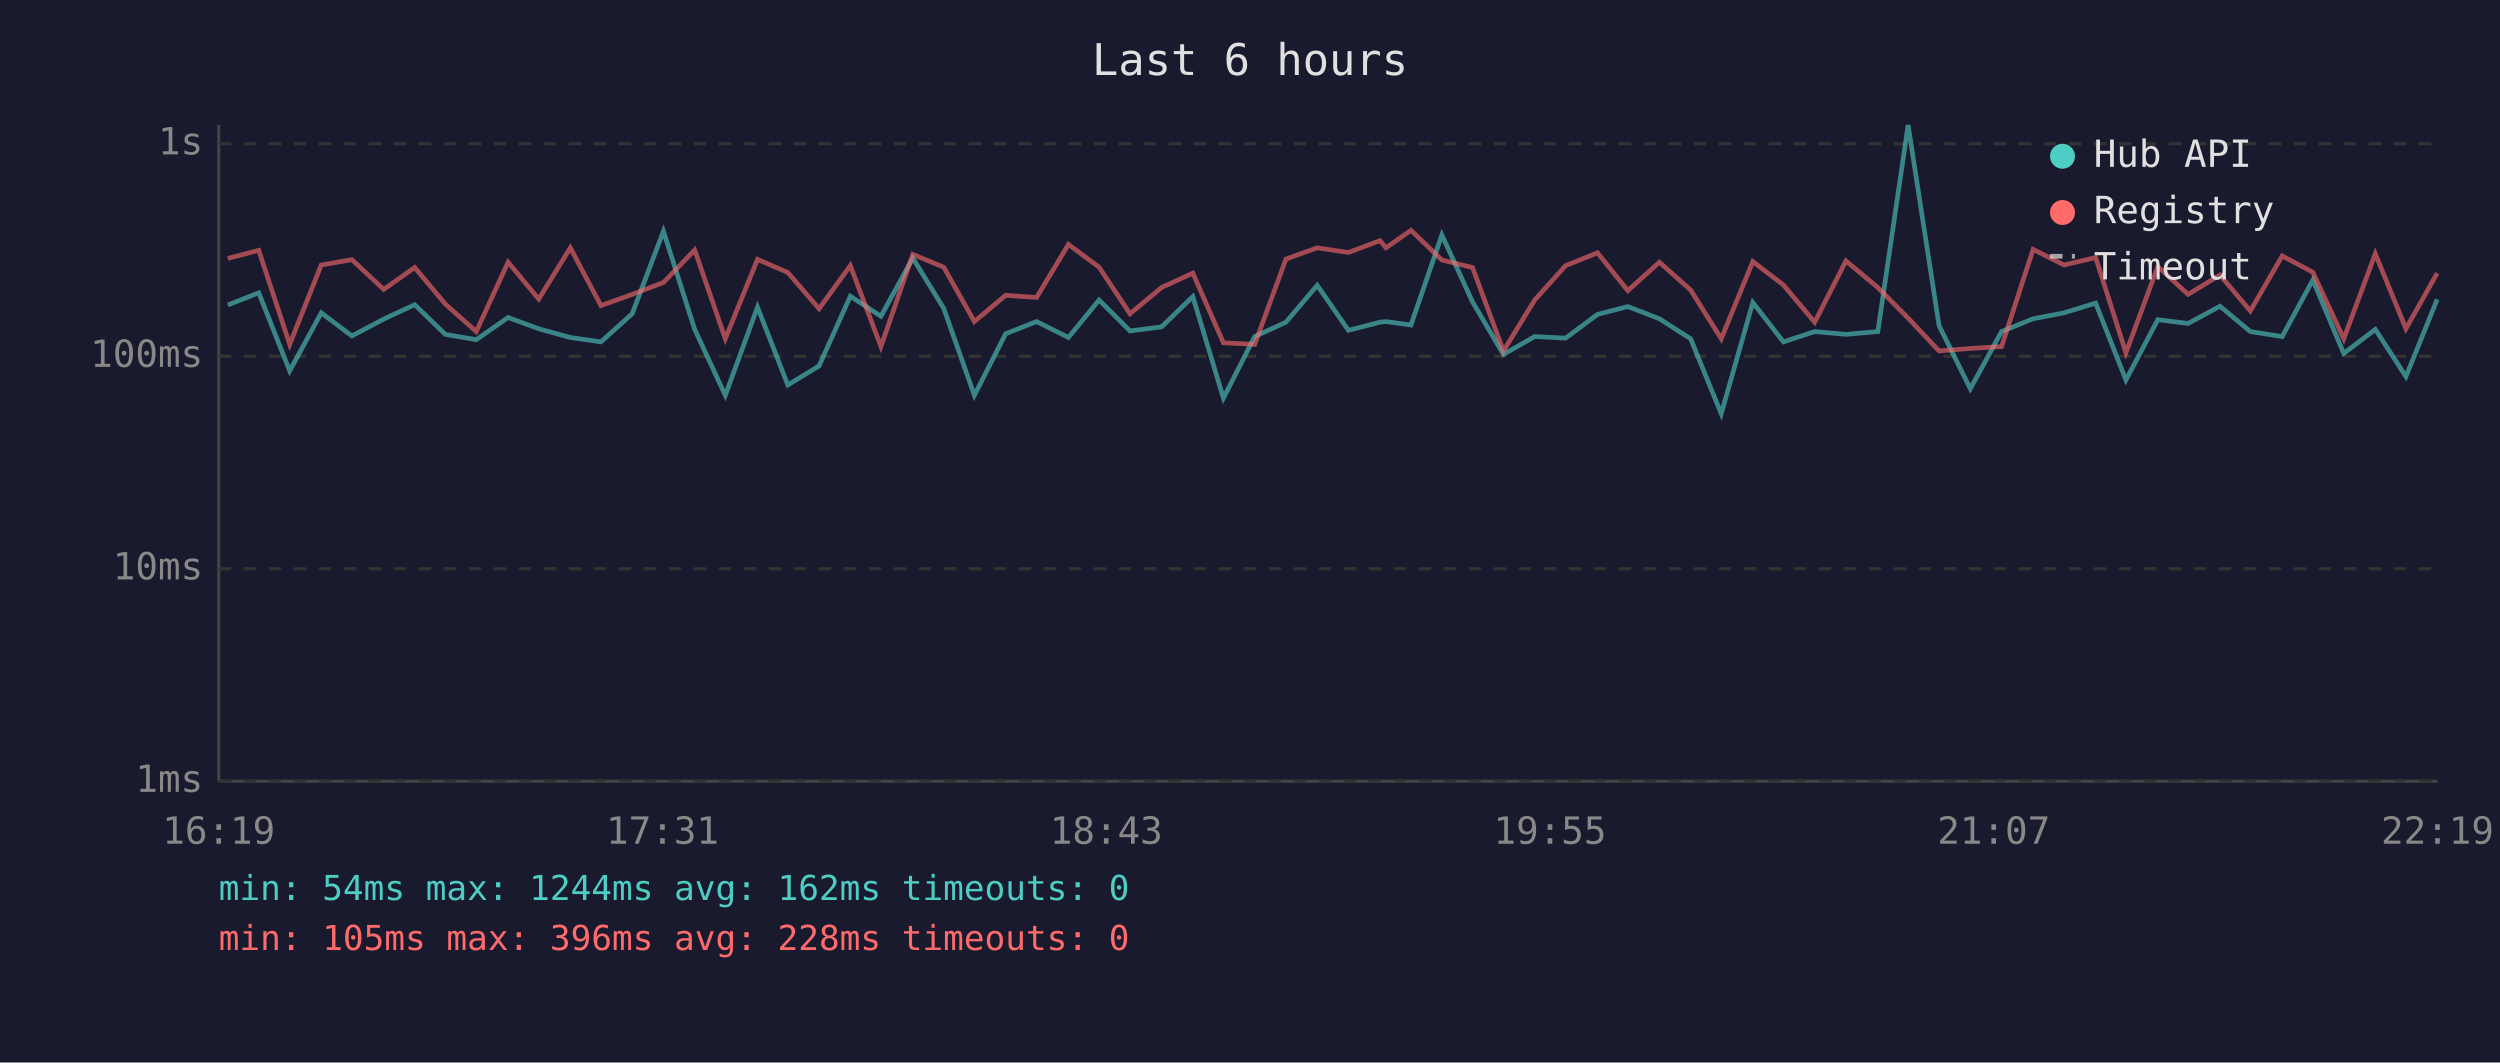
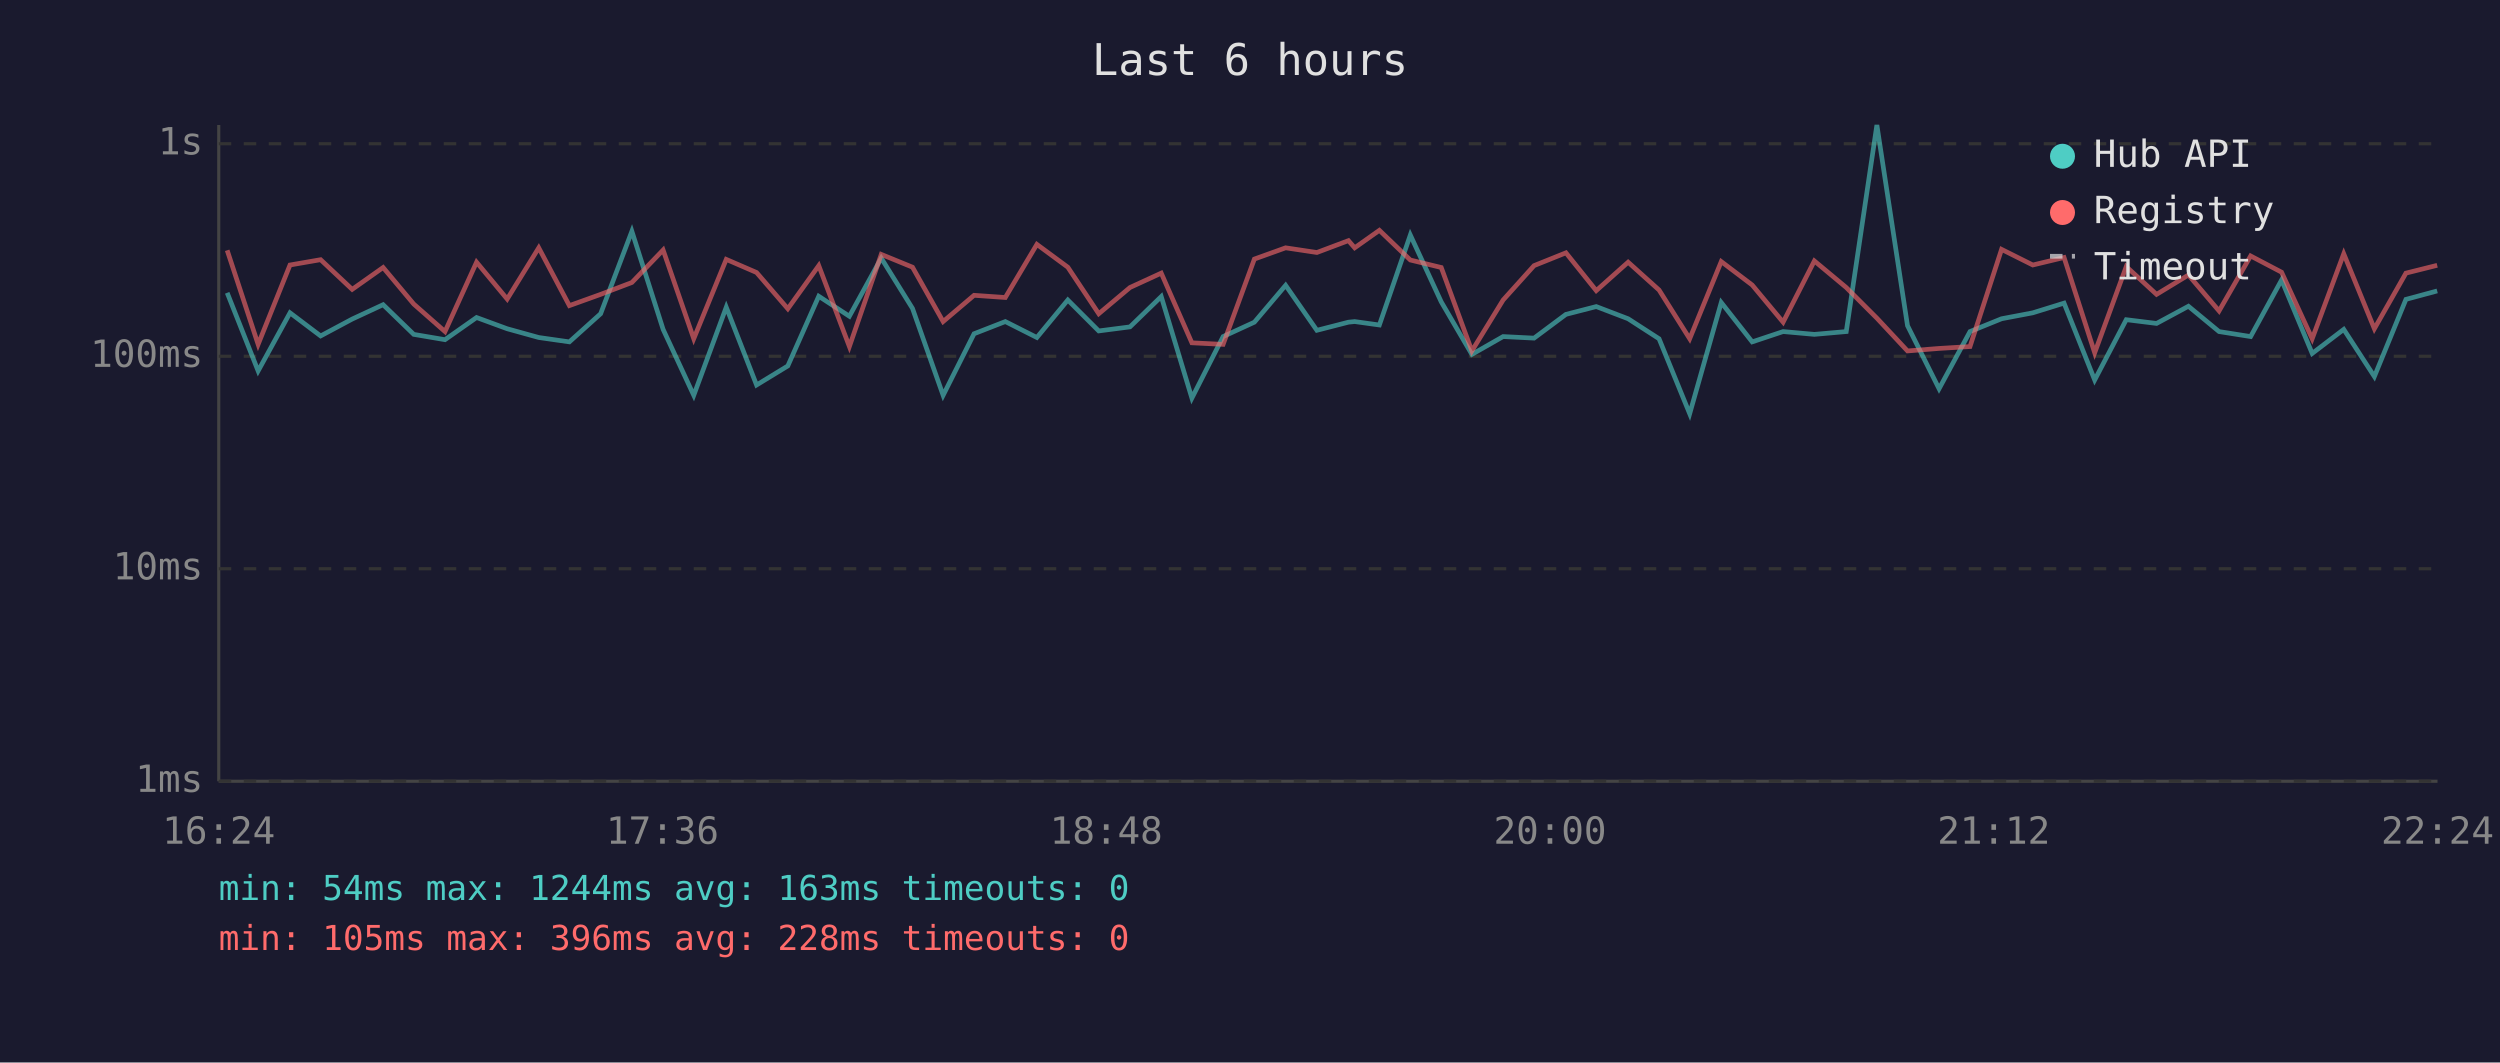
<svg xmlns="http://www.w3.org/2000/svg" viewBox="0 0 800 340" font-family="monospace" font-size="12">
  <rect width="800" height="340" fill="#1a1a2e" />
  <text x="400" y="24" fill="#e0e0e0" font-size="14" text-anchor="middle">Last 6 hours</text>
  <line x1="70" y1="40" x2="70" y2="250" stroke="#444" stroke-width="1" />
  <line x1="70" y1="250" x2="780" y2="250" stroke="#444" stroke-width="1" />
  <line x1="70" y1="250" x2="780" y2="250" stroke="#333" stroke-width="1" stroke-dasharray="4" />
  <text x="65" y="250" fill="#888" text-anchor="end" dominant-baseline="middle">1ms</text>
  <line x1="70" y1="182" x2="780" y2="182" stroke="#333" stroke-width="1" stroke-dasharray="4" />
  <text x="65" y="182" fill="#888" text-anchor="end" dominant-baseline="middle">10ms</text>
  <line x1="70" y1="114" x2="780" y2="114" stroke="#333" stroke-width="1" stroke-dasharray="4" />
  <text x="65" y="114" fill="#888" text-anchor="end" dominant-baseline="middle">100ms</text>
  <line x1="70" y1="46" x2="780" y2="46" stroke="#333" stroke-width="1" stroke-dasharray="4" />
  <text x="65" y="46" fill="#888" text-anchor="end" dominant-baseline="middle">1s</text>
-   <text x="70" y="270" fill="#888" text-anchor="middle">16:19</text>
-   <text x="212" y="270" fill="#888" text-anchor="middle">17:31</text>
-   <text x="354" y="270" fill="#888" text-anchor="middle">18:43</text>
-   <text x="496" y="270" fill="#888" text-anchor="middle">19:55</text>
-   <text x="638" y="270" fill="#888" text-anchor="middle">21:07</text>
-   <text x="780" y="270" fill="#888" text-anchor="middle">22:19</text>
-   <polyline points="72.9,97.6 82.8,93.7 92.7,118.7 102.8,100.1 112.6,107.5 122.8,102.1 132.7,97.5 142.5,107.0 152.4,108.7 162.6,101.6 172.4,105.2 182.5,108.0 192.3,109.4 202.3,100.4 212.3,74.0 222.3,105.4 232.1,126.5 242.4,98.3 252.1,123.2 262.1,117.1 272.1,94.8 281.9,101.2 292.1,82.6 302.0,98.7 311.8,126.5 321.8,106.8 331.7,102.9 341.9,108.0 351.7,96.0 361.6,105.9 371.7,104.6 381.7,94.9 391.5,127.4 401.5,107.7 411.5,103.1 421.5,91.3 431.5,105.7 441.6,103.1 443.5,102.9 451.5,104.0 461.4,75.2 471.2,96.6 481.1,113.4 491.1,107.7 501.0,108.2 511.2,100.6 520.9,98.1 531.0,102.0 541.0,108.4 550.8,132.4 560.9,96.8 570.7,109.4 580.7,106.1 590.7,107.0 600.9,106.1 610.6,40.0 620.5,104.2 630.5,124.4 640.5,106.1 650.6,102.0 660.5,100.1 670.6,97.0 680.3,121.6 690.5,102.3 700.2,103.5 710.4,98.0 720.1,106.1 730.3,107.7 740.1,89.6 750.0,113.1 760.1,105.4 769.9,120.5 779.9,95.8" fill="none" stroke="#4ecdc4" stroke-width="1.5" opacity="0.6" />
-   <polyline points="72.9,82.7 82.8,80.1 92.7,110.2 102.8,84.8 112.6,83.1 122.8,92.6 132.7,85.6 142.5,97.3 152.4,106.1 162.6,83.9 172.4,95.7 182.5,79.3 192.3,97.8 202.3,94.2 212.3,90.4 222.3,80.0 232.1,108.4 242.4,83.0 252.1,87.2 262.1,98.8 272.1,85.0 281.9,110.9 292.1,81.4 302.0,85.5 311.8,102.9 321.8,94.5 331.7,95.2 341.9,78.2 351.7,85.5 361.6,100.4 371.7,92.0 381.7,87.4 391.5,109.7 401.5,110.2 411.5,82.9 421.5,79.3 431.5,80.8 441.6,77.0 443.5,79.3 451.5,73.7 461.4,83.2 471.2,85.6 481.1,112.3 491.1,96.0 501.0,85.0 511.2,80.9 520.9,93.0 531.0,83.9 541.0,92.8 550.8,108.4 560.9,83.7 570.7,91.2 580.7,103.1 590.7,83.5 600.9,92.0 610.6,101.8 620.5,112.3 630.5,111.5 640.5,110.9 650.6,79.8 660.5,84.8 670.6,82.4 680.3,112.9 690.5,85.3 700.2,94.2 710.4,88.0 720.1,99.5 730.3,81.9 740.1,87.1 750.0,108.4 760.1,81.2 769.9,105.2 779.9,87.4" fill="none" stroke="#ff6b6b" stroke-width="1.5" opacity="0.6" />
+   <text x="70" y="270" fill="#888" text-anchor="middle">16:24</text>
+   <text x="212" y="270" fill="#888" text-anchor="middle">17:36</text>
+   <text x="354" y="270" fill="#888" text-anchor="middle">18:48</text>
+   <text x="496" y="270" fill="#888" text-anchor="middle">20:00</text>
+   <text x="638" y="270" fill="#888" text-anchor="middle">21:12</text>
+   <text x="780" y="270" fill="#888" text-anchor="middle">22:24</text>
+   <polyline points="72.7,93.7 82.6,118.7 92.8,100.1 102.6,107.5 112.7,102.1 122.6,97.5 132.4,107.0 142.4,108.7 152.5,101.6 162.3,105.2 172.4,108.0 182.2,109.4 192.2,100.4 202.2,74.0 212.2,105.4 222.0,126.5 232.4,98.3 242.1,123.2 252.1,117.1 262.0,94.8 271.8,101.2 282.0,82.6 292.0,98.7 301.8,126.5 311.7,106.8 321.7,102.9 331.8,108.0 341.7,96.0 351.6,105.9 361.6,104.6 371.6,94.9 381.4,127.4 391.4,107.7 401.4,103.1 411.4,91.3 421.4,105.7 431.5,103.1 433.5,102.9 441.4,104.0 451.3,75.2 461.2,96.6 471.0,113.4 481.0,107.7 490.9,108.2 501.1,100.6 510.8,98.1 521.0,102.0 530.9,108.4 540.7,132.4 550.8,96.8 560.7,109.4 570.6,106.1 580.6,107.0 590.8,106.1 600.6,40.0 610.4,104.2 620.5,124.4 630.4,106.1 640.5,102.0 650.5,100.1 660.5,97.0 670.3,121.6 680.4,102.3 690.1,103.5 700.3,98.0 710.1,106.1 720.2,107.7 730.1,89.6 739.9,113.1 750.0,105.4 759.8,120.5 769.9,95.8 779.9,93.1" fill="none" stroke="#4ecdc4" stroke-width="1.5" opacity="0.6" />
+   <polyline points="72.7,80.1 82.6,110.2 92.8,84.8 102.6,83.1 112.7,92.6 122.6,85.6 132.4,97.3 142.4,106.1 152.5,83.9 162.3,95.7 172.4,79.3 182.2,97.8 192.2,94.2 202.2,90.4 212.2,80.0 222.0,108.4 232.4,83.0 242.1,87.2 252.1,98.8 262.0,85.0 271.8,110.9 282.0,81.4 292.0,85.5 301.8,102.9 311.7,94.5 321.7,95.2 331.8,78.2 341.7,85.5 351.6,100.4 361.6,92.0 371.6,87.4 381.4,109.7 391.4,110.2 401.4,82.9 411.4,79.3 421.4,80.8 431.5,77.0 433.5,79.3 441.4,73.7 451.3,83.2 461.2,85.6 471.0,112.3 481.0,96.0 490.9,85.0 501.1,80.9 510.8,93.0 521.0,83.9 530.9,92.8 540.7,108.4 550.8,83.7 560.7,91.2 570.6,103.1 580.6,83.5 590.8,92.0 600.6,101.8 610.4,112.3 620.5,111.5 630.4,110.9 640.5,79.8 650.5,84.8 660.5,82.4 670.3,112.9 680.4,85.3 690.1,94.2 700.3,88.0 710.1,99.5 720.2,81.9 730.1,87.1 739.9,108.4 750.0,81.2 759.8,105.2 769.9,87.4 779.9,84.9" fill="none" stroke="#ff6b6b" stroke-width="1.5" opacity="0.6" />
  <circle cx="660" cy="50" r="4" fill="#4ecdc4" />
  <text x="670" y="50" fill="#e0e0e0" dominant-baseline="middle">Hub API</text>
  <circle cx="660" cy="68" r="4" fill="#ff6b6b" />
  <text x="670" y="68" fill="#e0e0e0" dominant-baseline="middle">Registry</text>
  <line x1="656" y1="82" x2="664" y2="82" stroke="#e0e0e0" stroke-width="1.5" stroke-dasharray="4,3" opacity="0.7" />
  <text x="670" y="86" fill="#e0e0e0" dominant-baseline="middle">Timeout</text>
-   <text x="70" y="288" fill="#4ecdc4" font-size="11">min: 54ms  max: 1244ms  avg: 162ms  timeouts: 0</text>
+   <text x="70" y="288" fill="#4ecdc4" font-size="11">min: 54ms  max: 1244ms  avg: 163ms  timeouts: 0</text>
  <text x="70" y="304" fill="#ff6b6b" font-size="11">min: 105ms  max: 396ms  avg: 228ms  timeouts: 0</text>
</svg>
